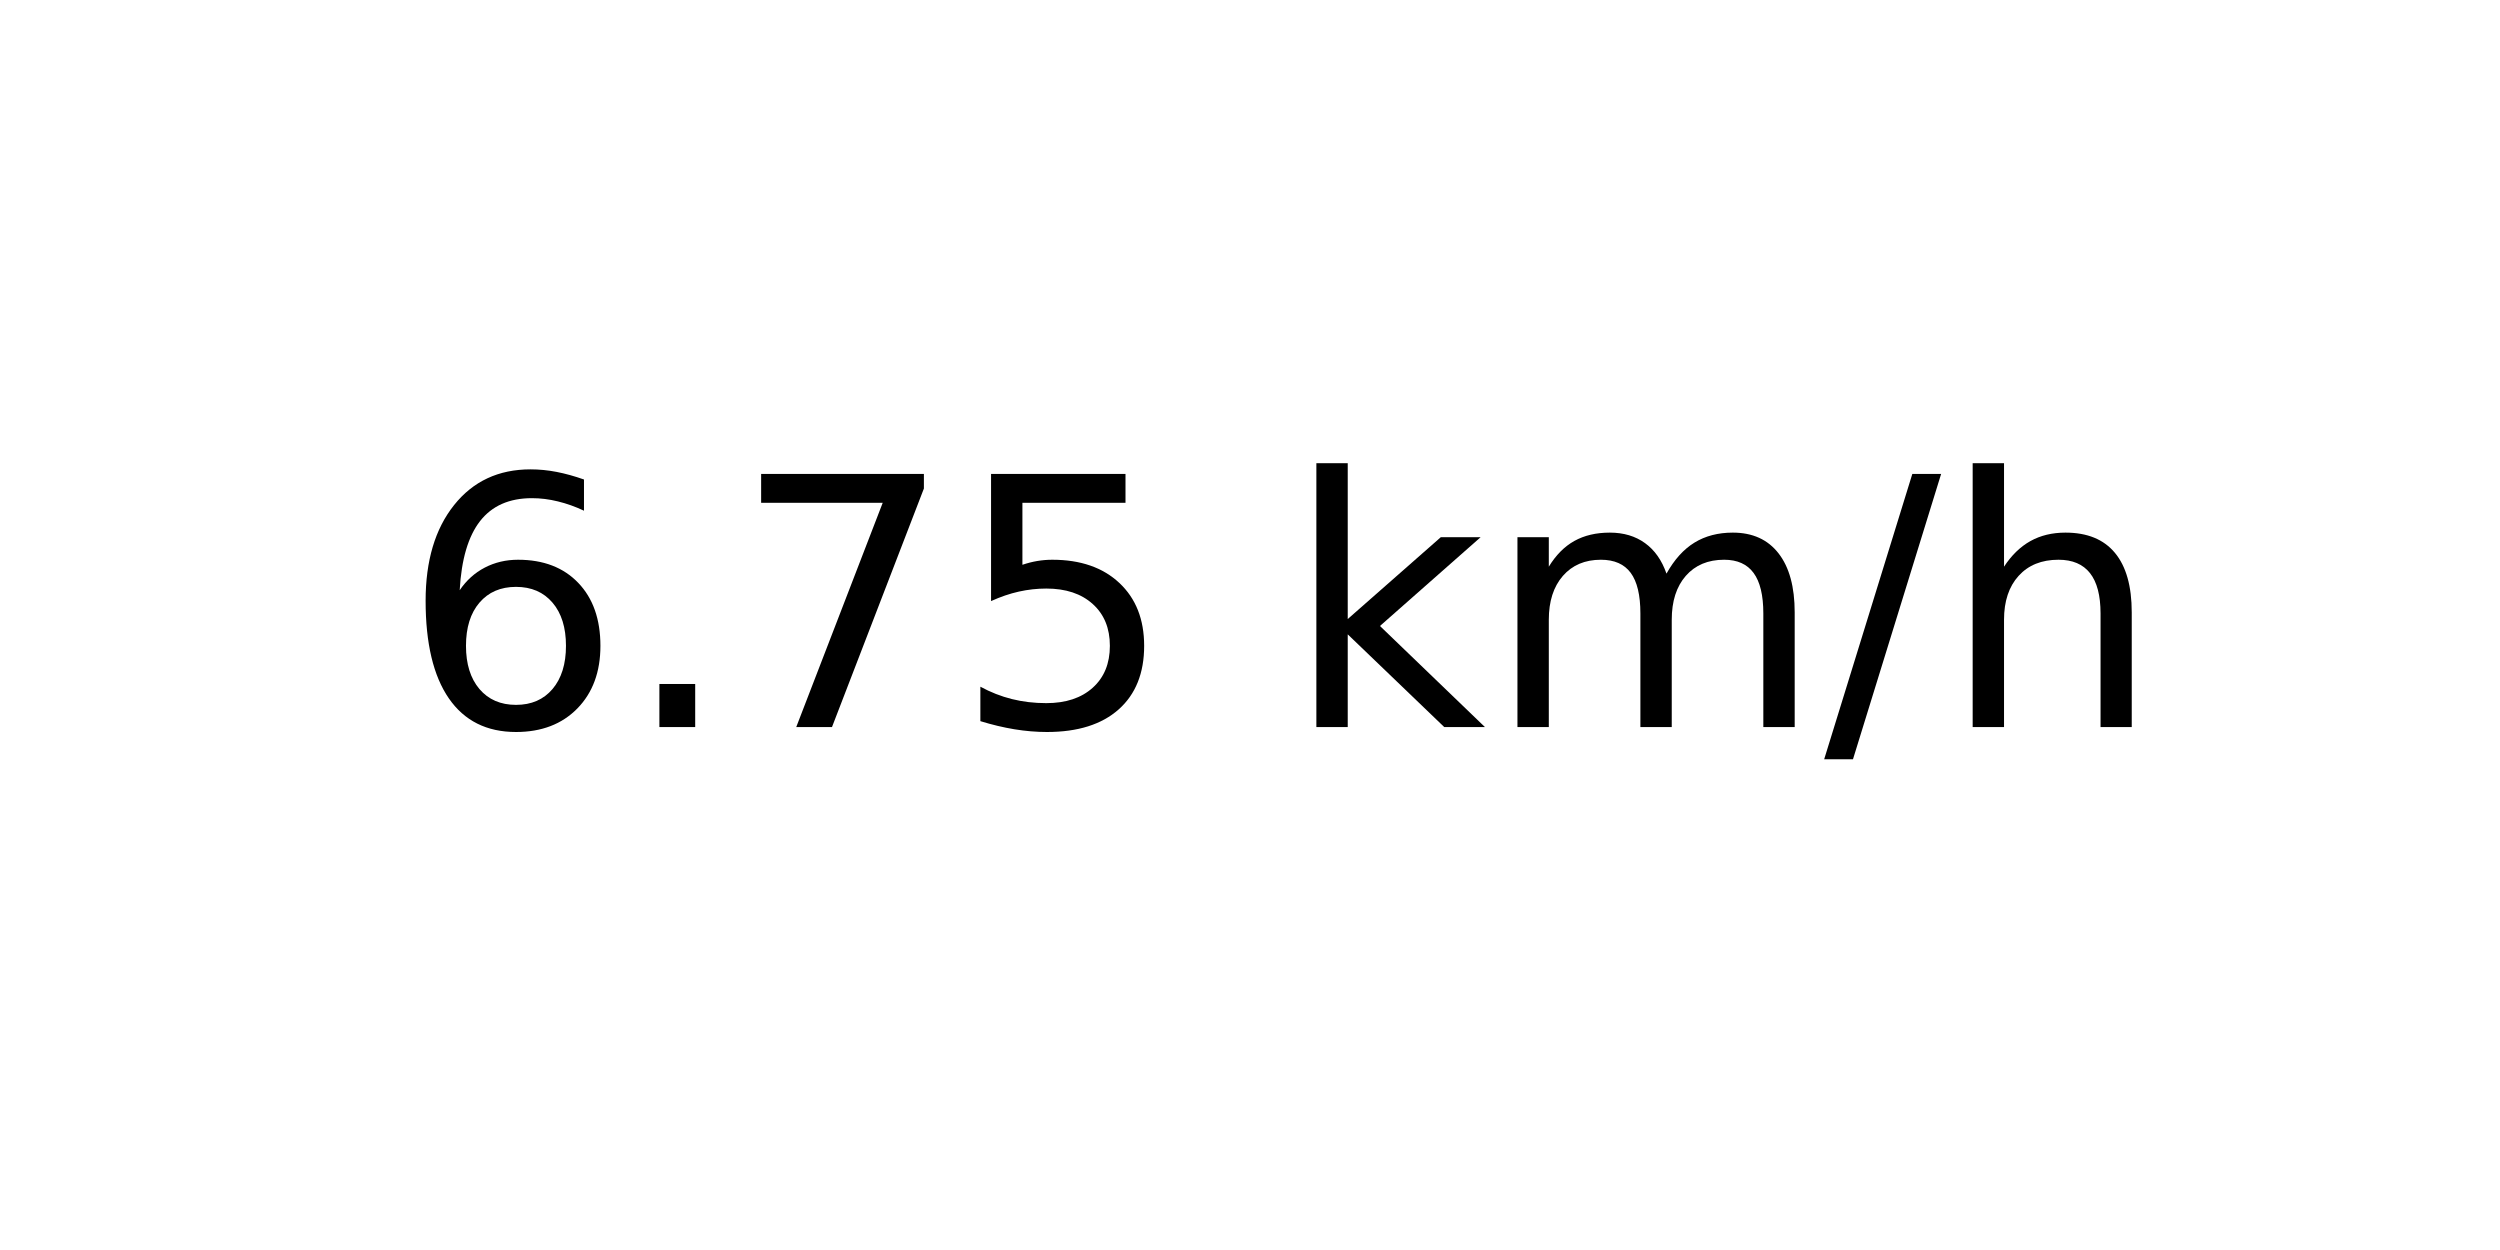
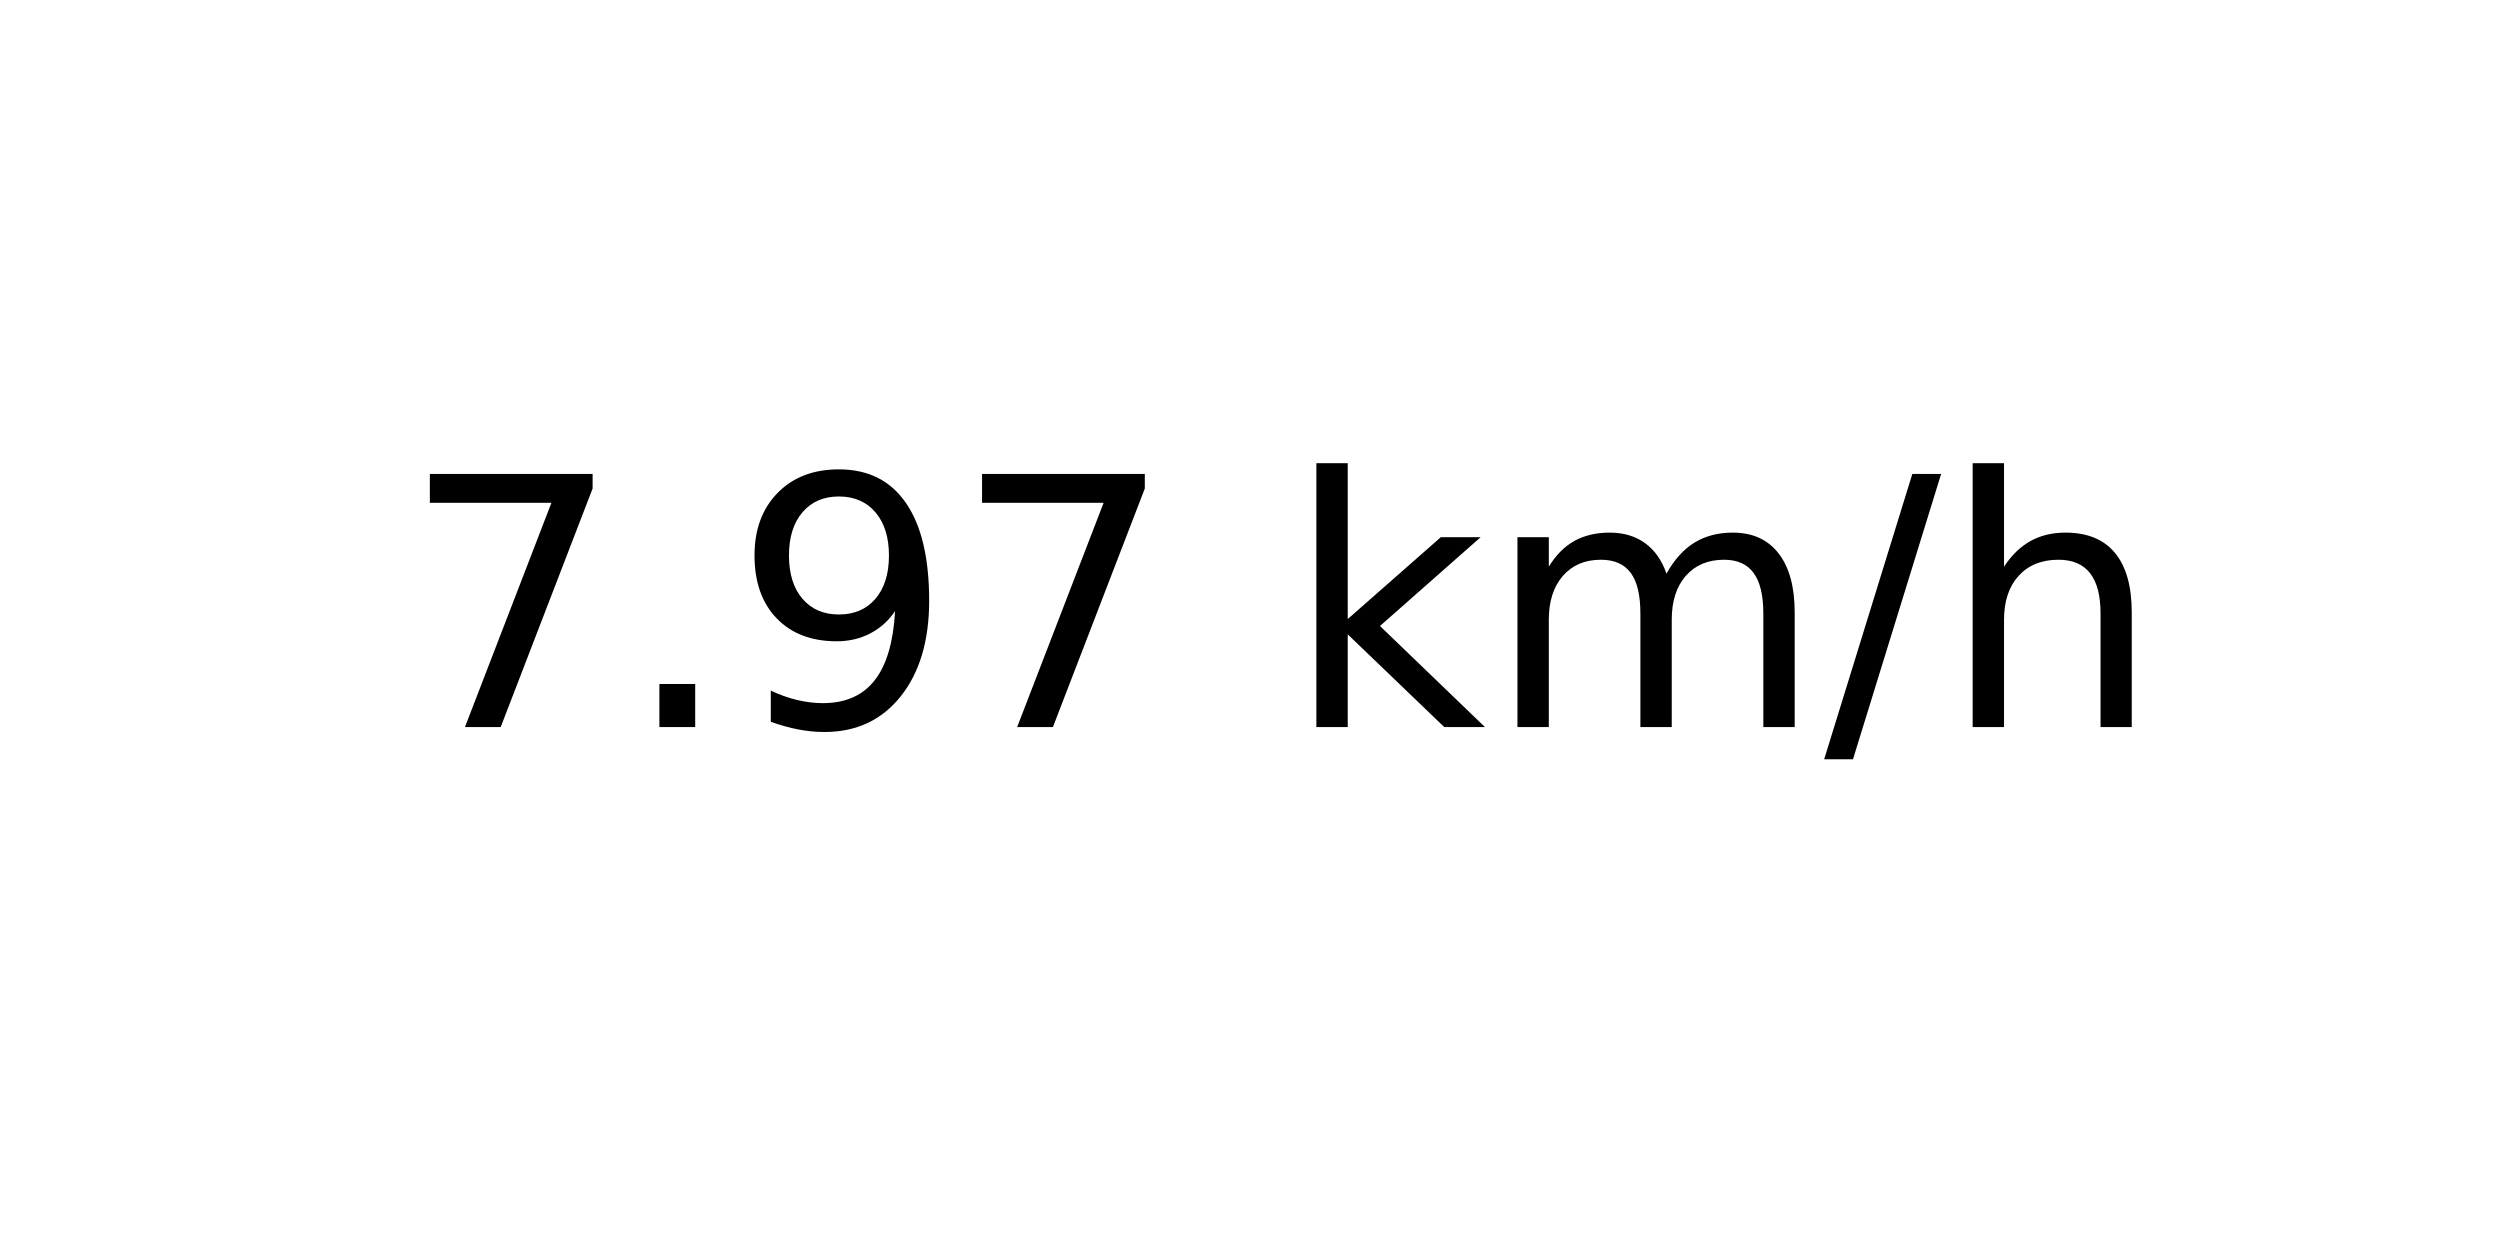
<svg xmlns="http://www.w3.org/2000/svg" xmlns:xlink="http://www.w3.org/1999/xlink" width="72pt" height="36pt" viewBox="0 0 72 36" version="1.1">
  <defs>
    <style type="text/css">*{stroke-linejoin: round; stroke-linecap: butt}</style>
  </defs>
  <g id="figure_1">
    <g id="axes_1">
      <g id="text_1">
        <g transform="translate(11.55937 20.93937) scale(0.1 -0.1)">
          <defs>
-             <path id="DejaVuSans-36" d="M 2113 2584  Q 1688 2584 1439 2293  Q 1191 2003 1191 1497  Q 1191 994 1439 701  Q 1688 409 2113 409  Q 2538 409 2786 701  Q 3034 994 3034 1497  Q 3034 2003 2786 2293  Q 2538 2584 2113 2584  z M 3366 4563  L 3366 3988  Q 3128 4100 2886 4159  Q 2644 4219 2406 4219  Q 1781 4219 1451 3797  Q 1122 3375 1075 2522  Q 1259 2794 1537 2939  Q 1816 3084 2150 3084  Q 2853 3084 3261 2657  Q 3669 2231 3669 1497  Q 3669 778 3244 343  Q 2819 -91 2113 -91  Q 1303 -91 875 529  Q 447 1150 447 2328  Q 447 3434 972 4092  Q 1497 4750 2381 4750  Q 2619 4750 2861 4703  Q 3103 4656 3366 4563  z " transform="scale(0.015625)" />
+             <path id="DejaVuSans-37" d="M 525 4666  L 3525 4666  L 3525 4397  L 1831 0  L 1172 0  L 2766 4134  L 525 4134  L 525 4666  z " transform="scale(0.015625)" />
            <path id="DejaVuSans-2e" d="M 684 794  L 1344 794  L 1344 0  L 684 0  L 684 794  z " transform="scale(0.015625)" />
-             <path id="DejaVuSans-37" d="M 525 4666  L 3525 4666  L 3525 4397  L 1831 0  L 1172 0  L 2766 4134  L 525 4134  L 525 4666  z " transform="scale(0.015625)" />
-             <path id="DejaVuSans-35" d="M 691 4666  L 3169 4666  L 3169 4134  L 1269 4134  L 1269 2991  Q 1406 3038 1543 3061  Q 1681 3084 1819 3084  Q 2600 3084 3056 2656  Q 3513 2228 3513 1497  Q 3513 744 3044 326  Q 2575 -91 1722 -91  Q 1428 -91 1123 -41  Q 819 9 494 109  L 494 744  Q 775 591 1075 516  Q 1375 441 1709 441  Q 2250 441 2565 725  Q 2881 1009 2881 1497  Q 2881 1984 2565 2268  Q 2250 2553 1709 2553  Q 1456 2553 1204 2497  Q 953 2441 691 2322  L 691 4666  z " transform="scale(0.015625)" />
+             <path id="DejaVuSans-39" d="M 703 97  L 703 672  Q 941 559 1184 500  Q 1428 441 1663 441  Q 2288 441 2617 861  Q 2947 1281 2994 2138  Q 2813 1869 2534 1725  Q 2256 1581 1919 1581  Q 1219 1581 811 2004  Q 403 2428 403 3163  Q 403 3881 828 4315  Q 1253 4750 1959 4750  Q 2769 4750 3195 4129  Q 3622 3509 3622 2328  Q 3622 1225 3098 567  Q 2575 -91 1691 -91  Q 1453 -91 1209 -44  Q 966 3 703 97  z M 1959 2075  Q 2384 2075 2632 2365  Q 2881 2656 2881 3163  Q 2881 3666 2632 3958  Q 2384 4250 1959 4250  Q 1534 4250 1286 3958  Q 1038 3666 1038 3163  Q 1038 2656 1286 2365  Q 1534 2075 1959 2075  z " transform="scale(0.015625)" />
            <path id="DejaVuSans-20" transform="scale(0.015625)" />
            <path id="DejaVuSans-6b" d="M 581 4863  L 1159 4863  L 1159 1991  L 2875 3500  L 3609 3500  L 1753 1863  L 3688 0  L 2938 0  L 1159 1709  L 1159 0  L 581 0  L 581 4863  z " transform="scale(0.015625)" />
            <path id="DejaVuSans-6d" d="M 3328 2828  Q 3544 3216 3844 3400  Q 4144 3584 4550 3584  Q 5097 3584 5394 3201  Q 5691 2819 5691 2113  L 5691 0  L 5113 0  L 5113 2094  Q 5113 2597 4934 2840  Q 4756 3084 4391 3084  Q 3944 3084 3684 2787  Q 3425 2491 3425 1978  L 3425 0  L 2847 0  L 2847 2094  Q 2847 2600 2669 2842  Q 2491 3084 2119 3084  Q 1678 3084 1418 2786  Q 1159 2488 1159 1978  L 1159 0  L 581 0  L 581 3500  L 1159 3500  L 1159 2956  Q 1356 3278 1631 3431  Q 1906 3584 2284 3584  Q 2666 3584 2933 3390  Q 3200 3197 3328 2828  z " transform="scale(0.015625)" />
            <path id="DejaVuSans-2f" d="M 1625 4666  L 2156 4666  L 531 -594  L 0 -594  L 1625 4666  z " transform="scale(0.015625)" />
            <path id="DejaVuSans-68" d="M 3513 2113  L 3513 0  L 2938 0  L 2938 2094  Q 2938 2591 2744 2837  Q 2550 3084 2163 3084  Q 1697 3084 1428 2787  Q 1159 2491 1159 1978  L 1159 0  L 581 0  L 581 4863  L 1159 4863  L 1159 2956  Q 1366 3272 1645 3428  Q 1925 3584 2291 3584  Q 2894 3584 3203 3211  Q 3513 2838 3513 2113  z " transform="scale(0.015625)" />
          </defs>
-           <use xlink:href="#DejaVuSans-36" />
+           <use xlink:href="#DejaVuSans-37" />
          <use xlink:href="#DejaVuSans-2e" x="63.623" />
-           <use xlink:href="#DejaVuSans-37" x="95.41" />
-           <use xlink:href="#DejaVuSans-35" x="159.033" />
+           <use xlink:href="#DejaVuSans-39" x="95.41" />
+           <use xlink:href="#DejaVuSans-37" x="159.033" />
          <use xlink:href="#DejaVuSans-20" x="222.656" />
          <use xlink:href="#DejaVuSans-6b" x="254.443" />
          <use xlink:href="#DejaVuSans-6d" x="312.354" />
          <use xlink:href="#DejaVuSans-2f" x="409.766" />
          <use xlink:href="#DejaVuSans-68" x="443.457" />
        </g>
      </g>
    </g>
  </g>
</svg>
